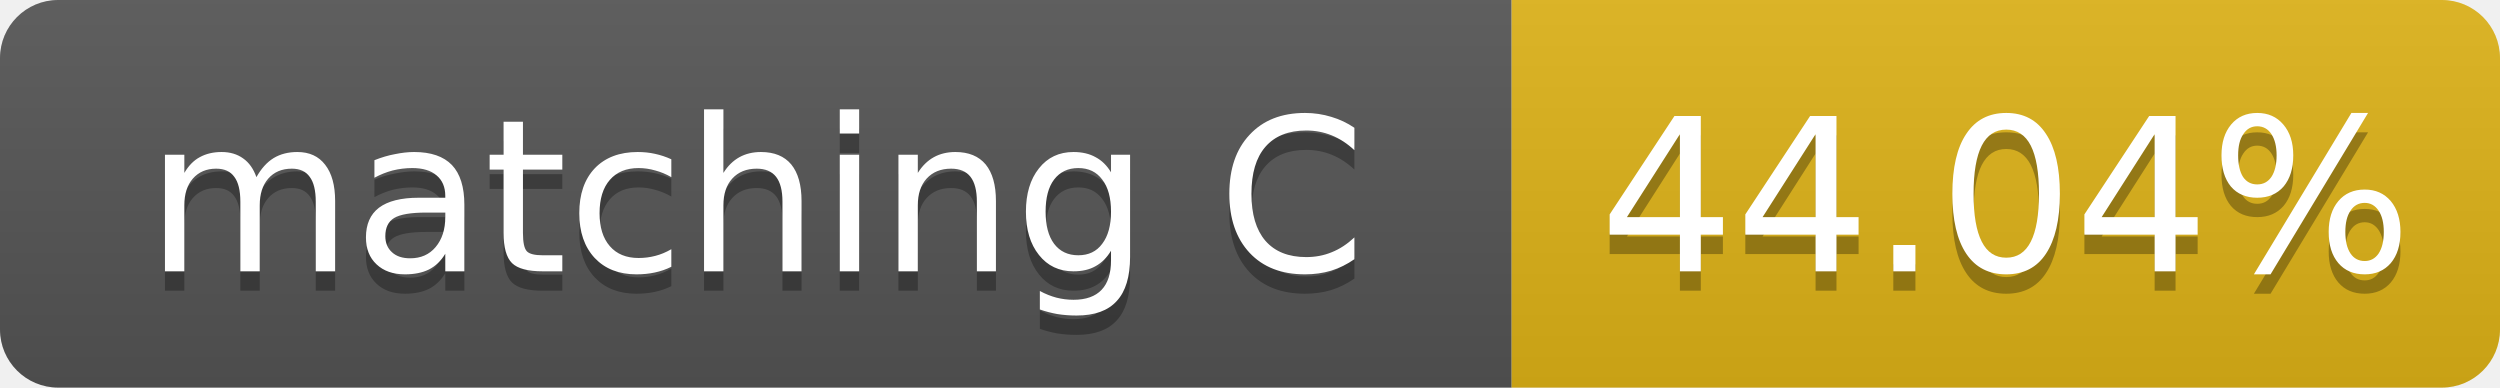
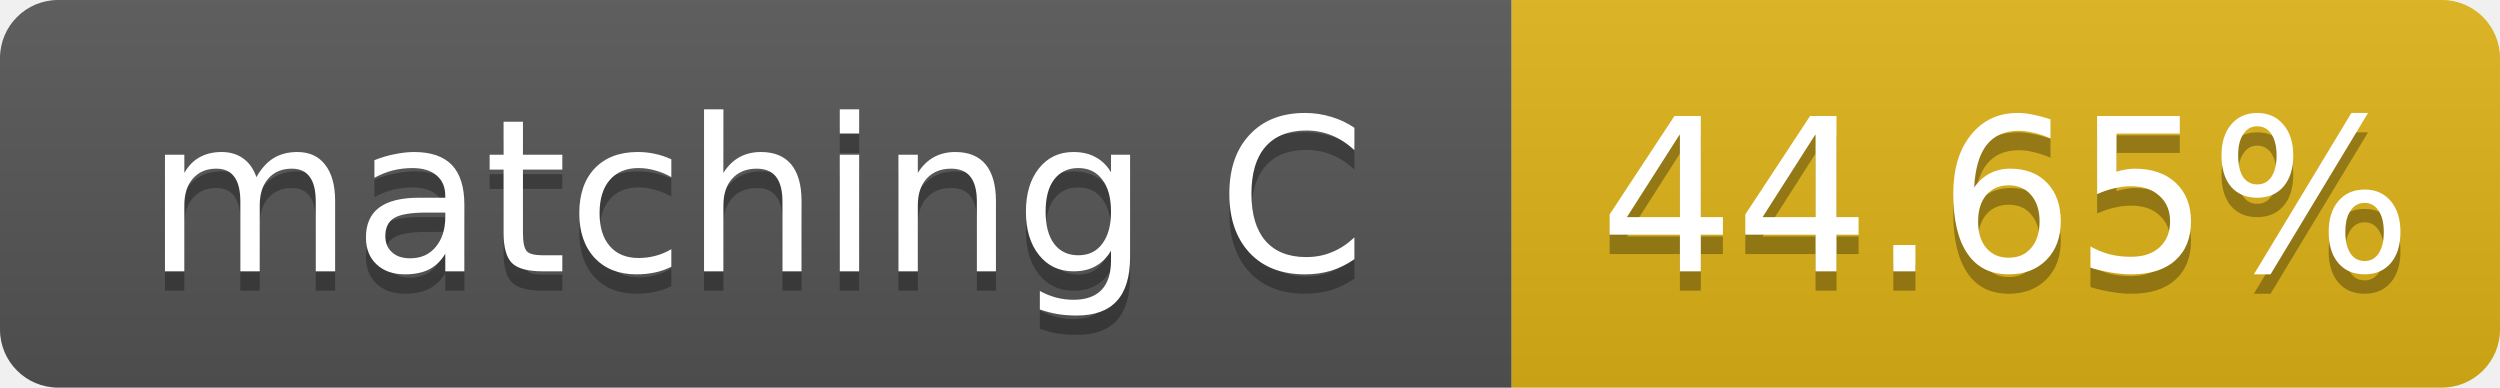
- <svg xmlns="http://www.w3.org/2000/svg" width="129" height="20" role="img" aria-label="matching C: 44.04%">
+ <svg xmlns="http://www.w3.org/2000/svg" width="129" height="20" role="img" aria-label="matching C: 44.65%">
  <linearGradient id="s" x2="0" y2="100%">
    <stop offset="0" stop-color="#bbb" stop-opacity=".1" />
    <stop offset="1" stop-opacity=".1" />
  </linearGradient>
  <clipPath id="r">
    <rect width="129" height="20" rx="3" fill="#fff" />
  </clipPath>
  <g clip-path="url(#r)">
    <rect width="78" height="20" fill="#555" />
    <rect x="78" width="51" height="20" fill="#dfb317" />
    <rect width="129" height="20" fill="url(#s)" />
  </g>
  <g fill="#fff" text-anchor="middle" font-family="Verdana,Geneva,DejaVu Sans,sans-serif" font-size="11">
    <text x="39.0" y="15" fill="#010101" fill-opacity=".3">matching C</text>
    <text x="39.0" y="14">matching C</text>
-     <text x="103.5" y="15" fill="#010101" fill-opacity=".3">44.04%</text>
-     <text x="103.5" y="14">44.04%</text>
+     <text x="103.5" y="15" fill="#010101" fill-opacity=".3">44.65%</text>
+     <text x="103.5" y="14">44.65%</text>
  </g>
</svg>
